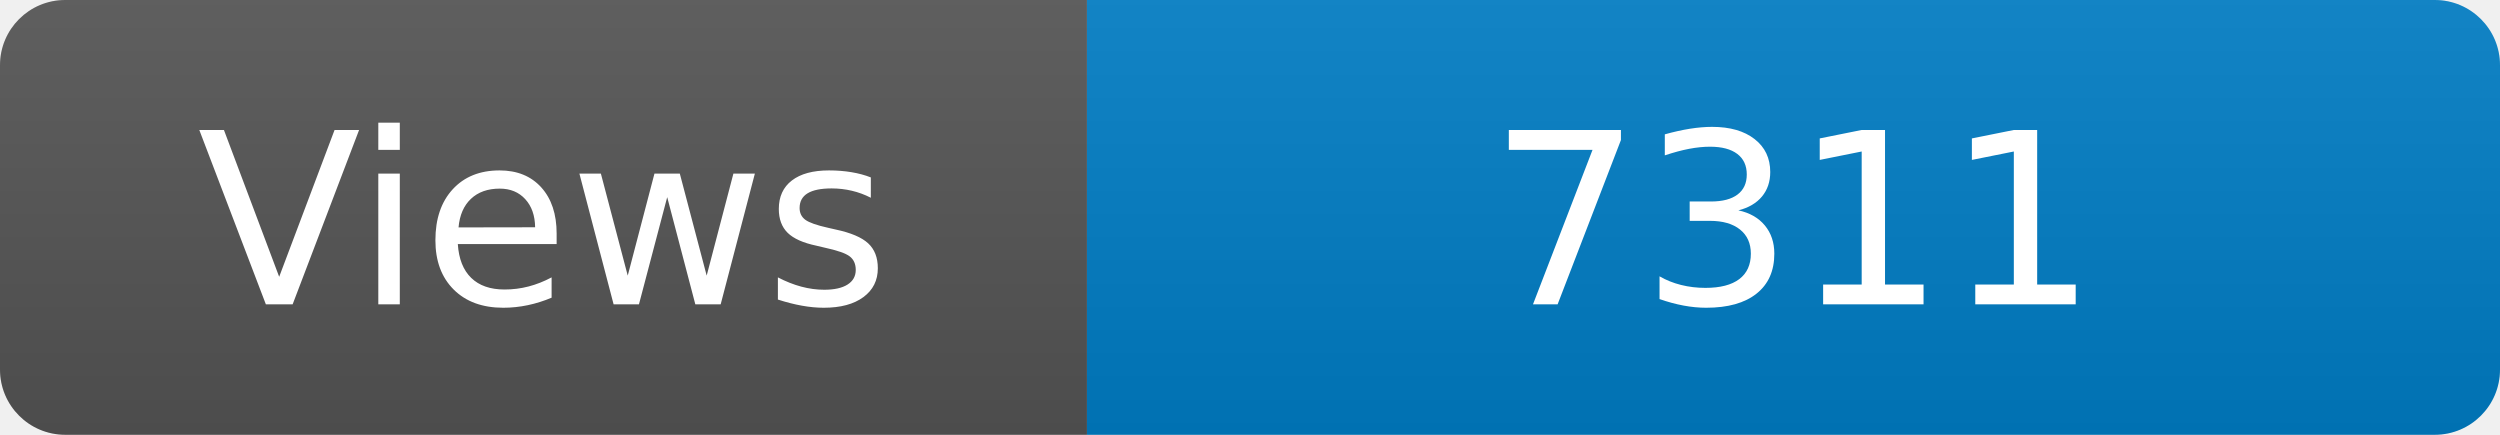
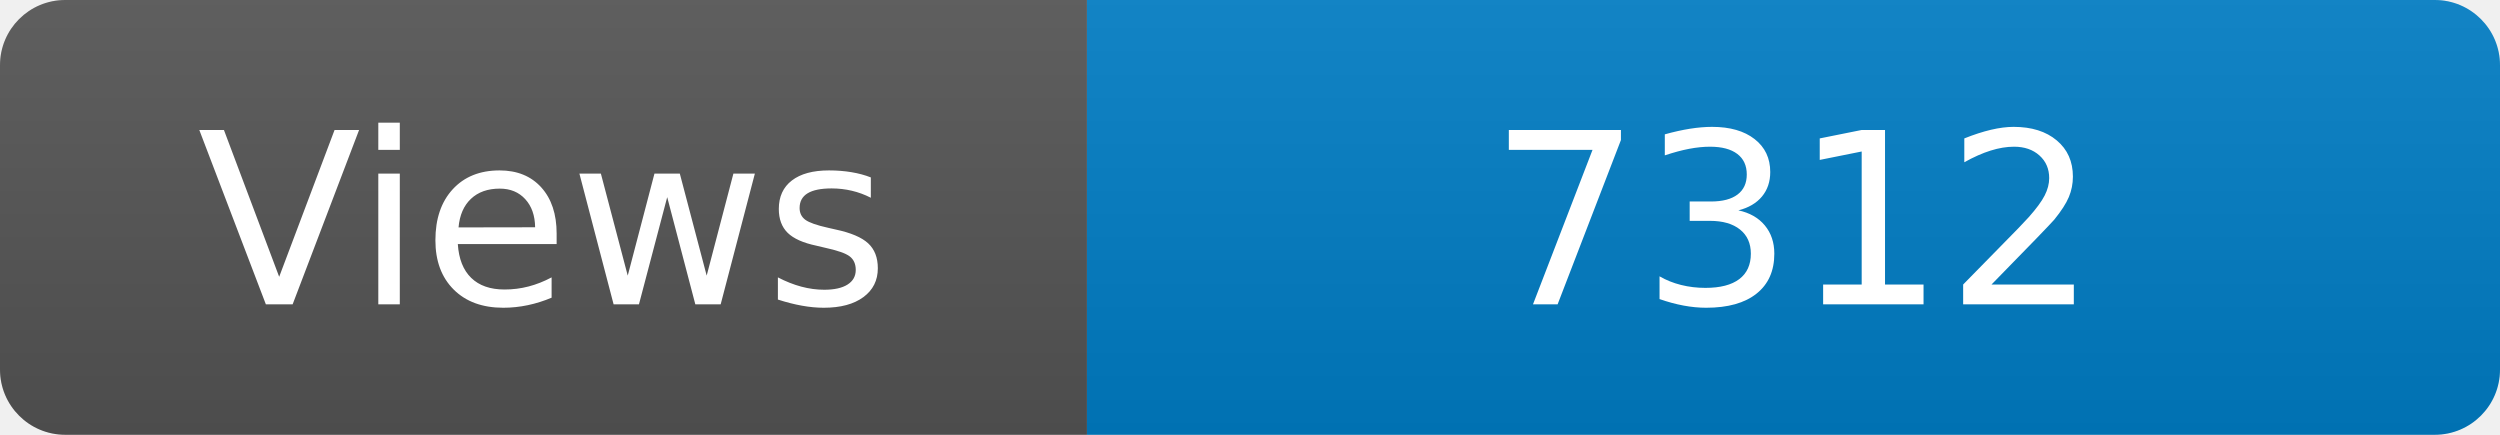
<svg xmlns="http://www.w3.org/2000/svg" width="115" height="20" role="img" aria-label="Maintained?: yes">
  <linearGradient id="s" x2="0" y2="100%">
    <stop offset="0" stop-color="#bbb" stop-opacity=".1" />
    <stop offset="1" stop-opacity=".1" />
  </linearGradient>
  <clipPath id="r">
    <rect width="115" height="20" rx="3" fill="#fff" />
  </clipPath>
  <g clip-path="url(#r)">
    <rect width="50" height="20" fill="#555" />
    <rect x="50" width="160" height="20" fill="#007ec6" />
    <rect width="115" height="20" fill="url(#s)" />
  </g>
  <g fill="#fff" text-anchor="middle" font-family="Verdana,Geneva,DejaVu Sans,sans-serif" font-size="110">
    <text x="250" y="140" transform="scale(.1)" fill="#fff">Views</text>
-     <text x="825" y="140" transform="scale(.1)" fill="#fff">7311</text>
+     <text x="825" y="140" transform="scale(.1)" fill="#fff">7312</text>
  </g>
</svg>
